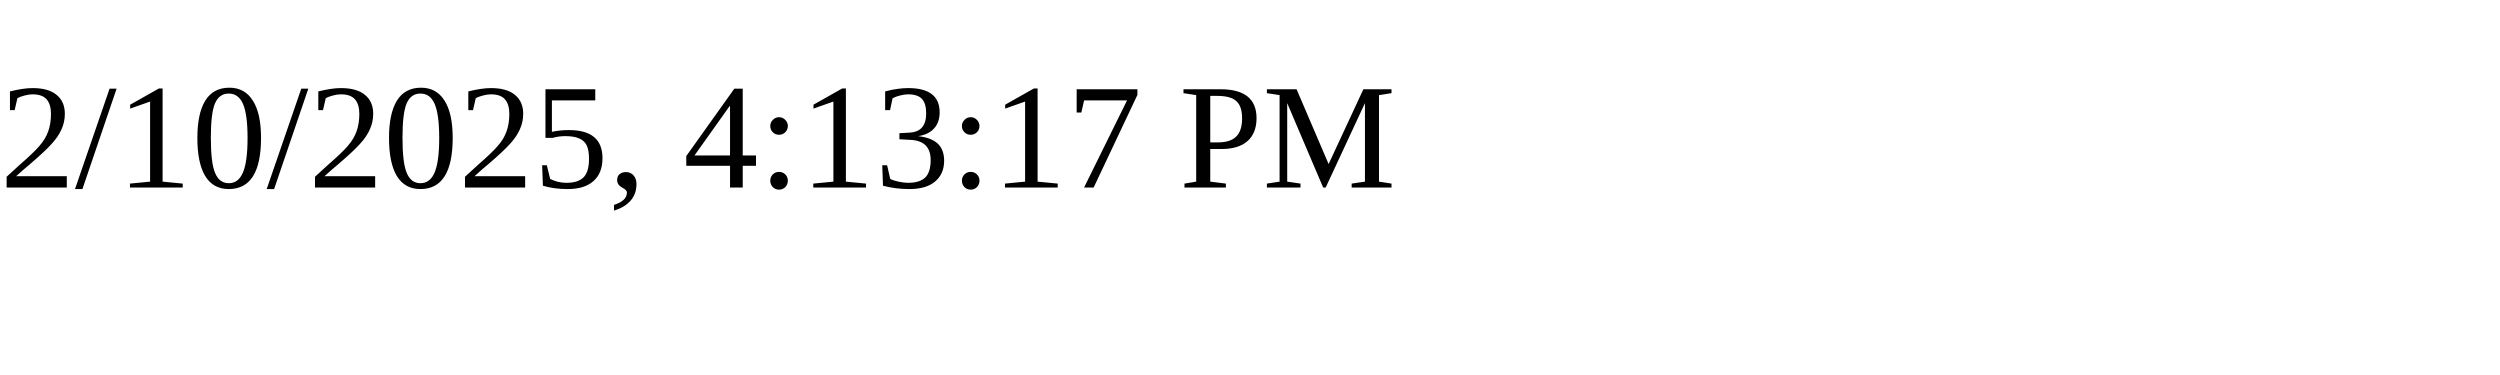
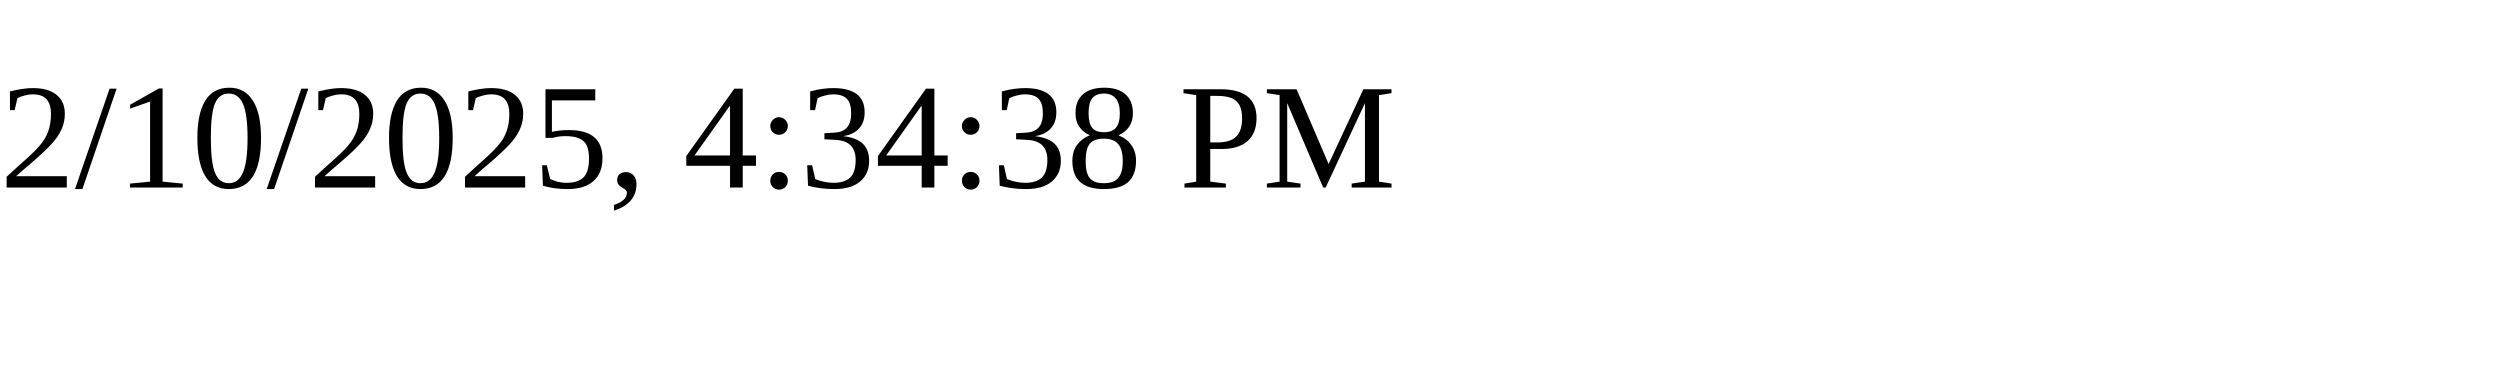
<svg xmlns="http://www.w3.org/2000/svg" height="30" width="200">
-   <text x="0" y="15">2/10/2025, 4:13:17 PM</text>
+   <text x="0" y="15">2/10/2025, 4:34:38 PM</text>
</svg>
